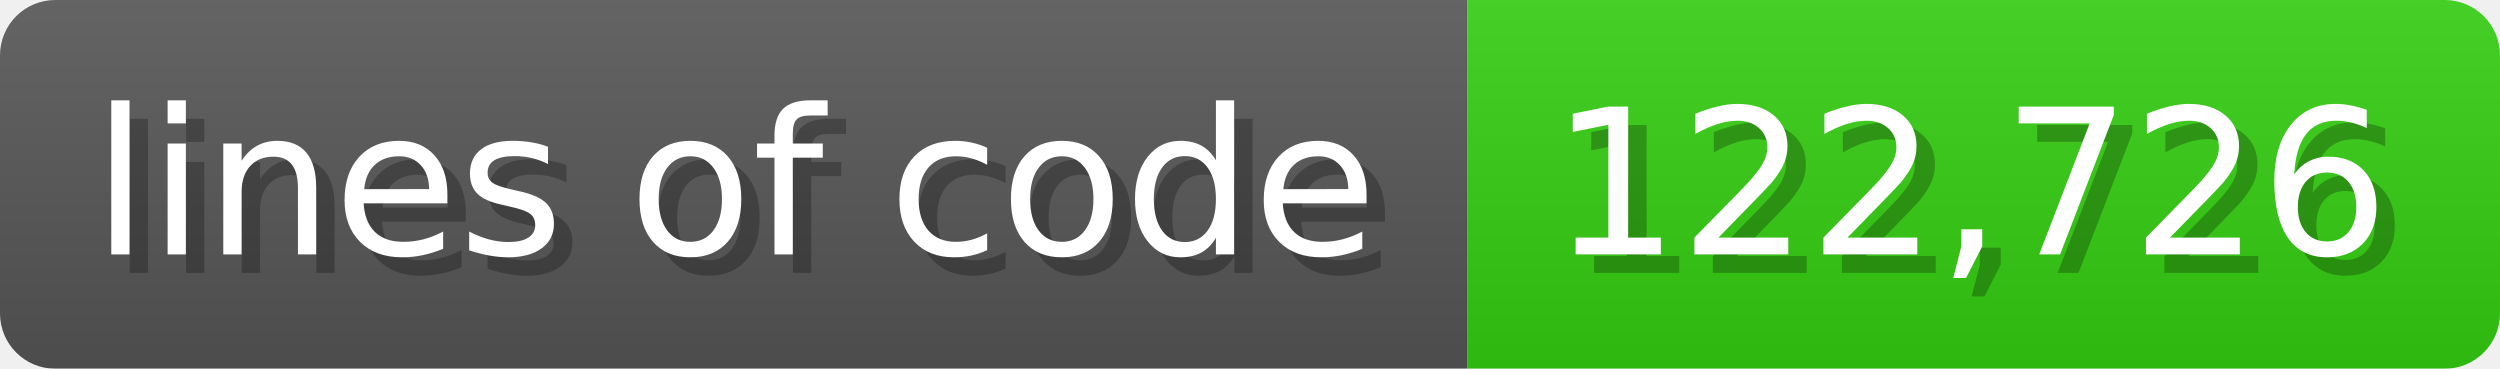
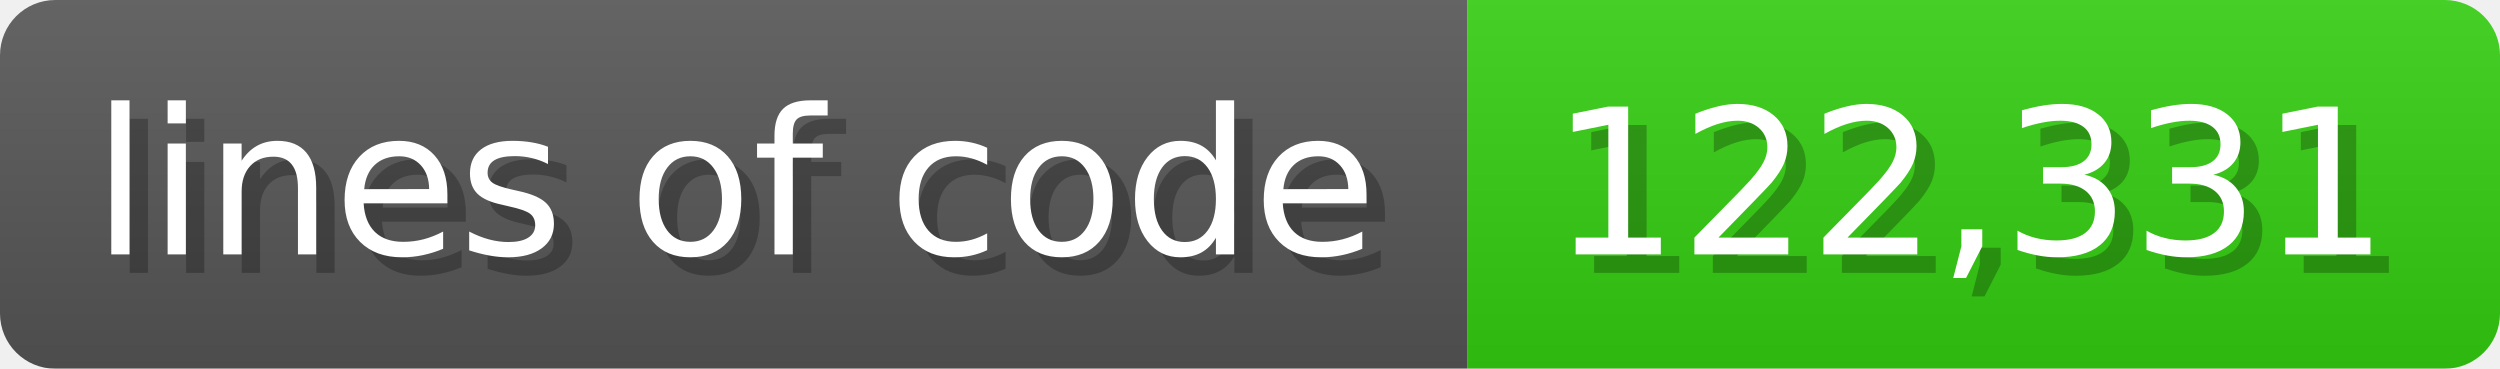
<svg xmlns="http://www.w3.org/2000/svg" width="135.6" height="20" viewBox="0 0 1356 200">
  <linearGradient id="a" x2="0" y2="100%">
    <stop offset="0" stop-opacity=".1" stop-color="#EEE" />
    <stop offset="1" stop-opacity=".1" />
  </linearGradient>
  <mask id="m">
    <rect width="1356" height="200" rx="30" fill="#FFF" />
  </mask>
  <g mask="url(#m)">
    <rect width="796" height="200" fill="#555" />
    <rect width="560" height="200" fill="#3C1" x="796" />
    <rect width="1356" height="200" fill="url(#a)" />
  </g>
  <g fill="#fff" text-anchor="start" font-family="Verdana,DejaVu Sans,sans-serif" font-size="110">
    <text x="60" y="148" textLength="696" fill="#000" opacity="0.25">lines of code</text>
    <text x="50" y="138" textLength="696">lines of code</text>
-     <text x="851" y="148" textLength="460" fill="#000" opacity="0.25">122,726</text>
-     <text x="841" y="138" textLength="460">122,726</text>
+     <text x="851" y="148" textLength="460" fill="#000" opacity="0.25">122,331</text>
+     <text x="841" y="138" textLength="460">122,331</text>
  </g>
</svg>
